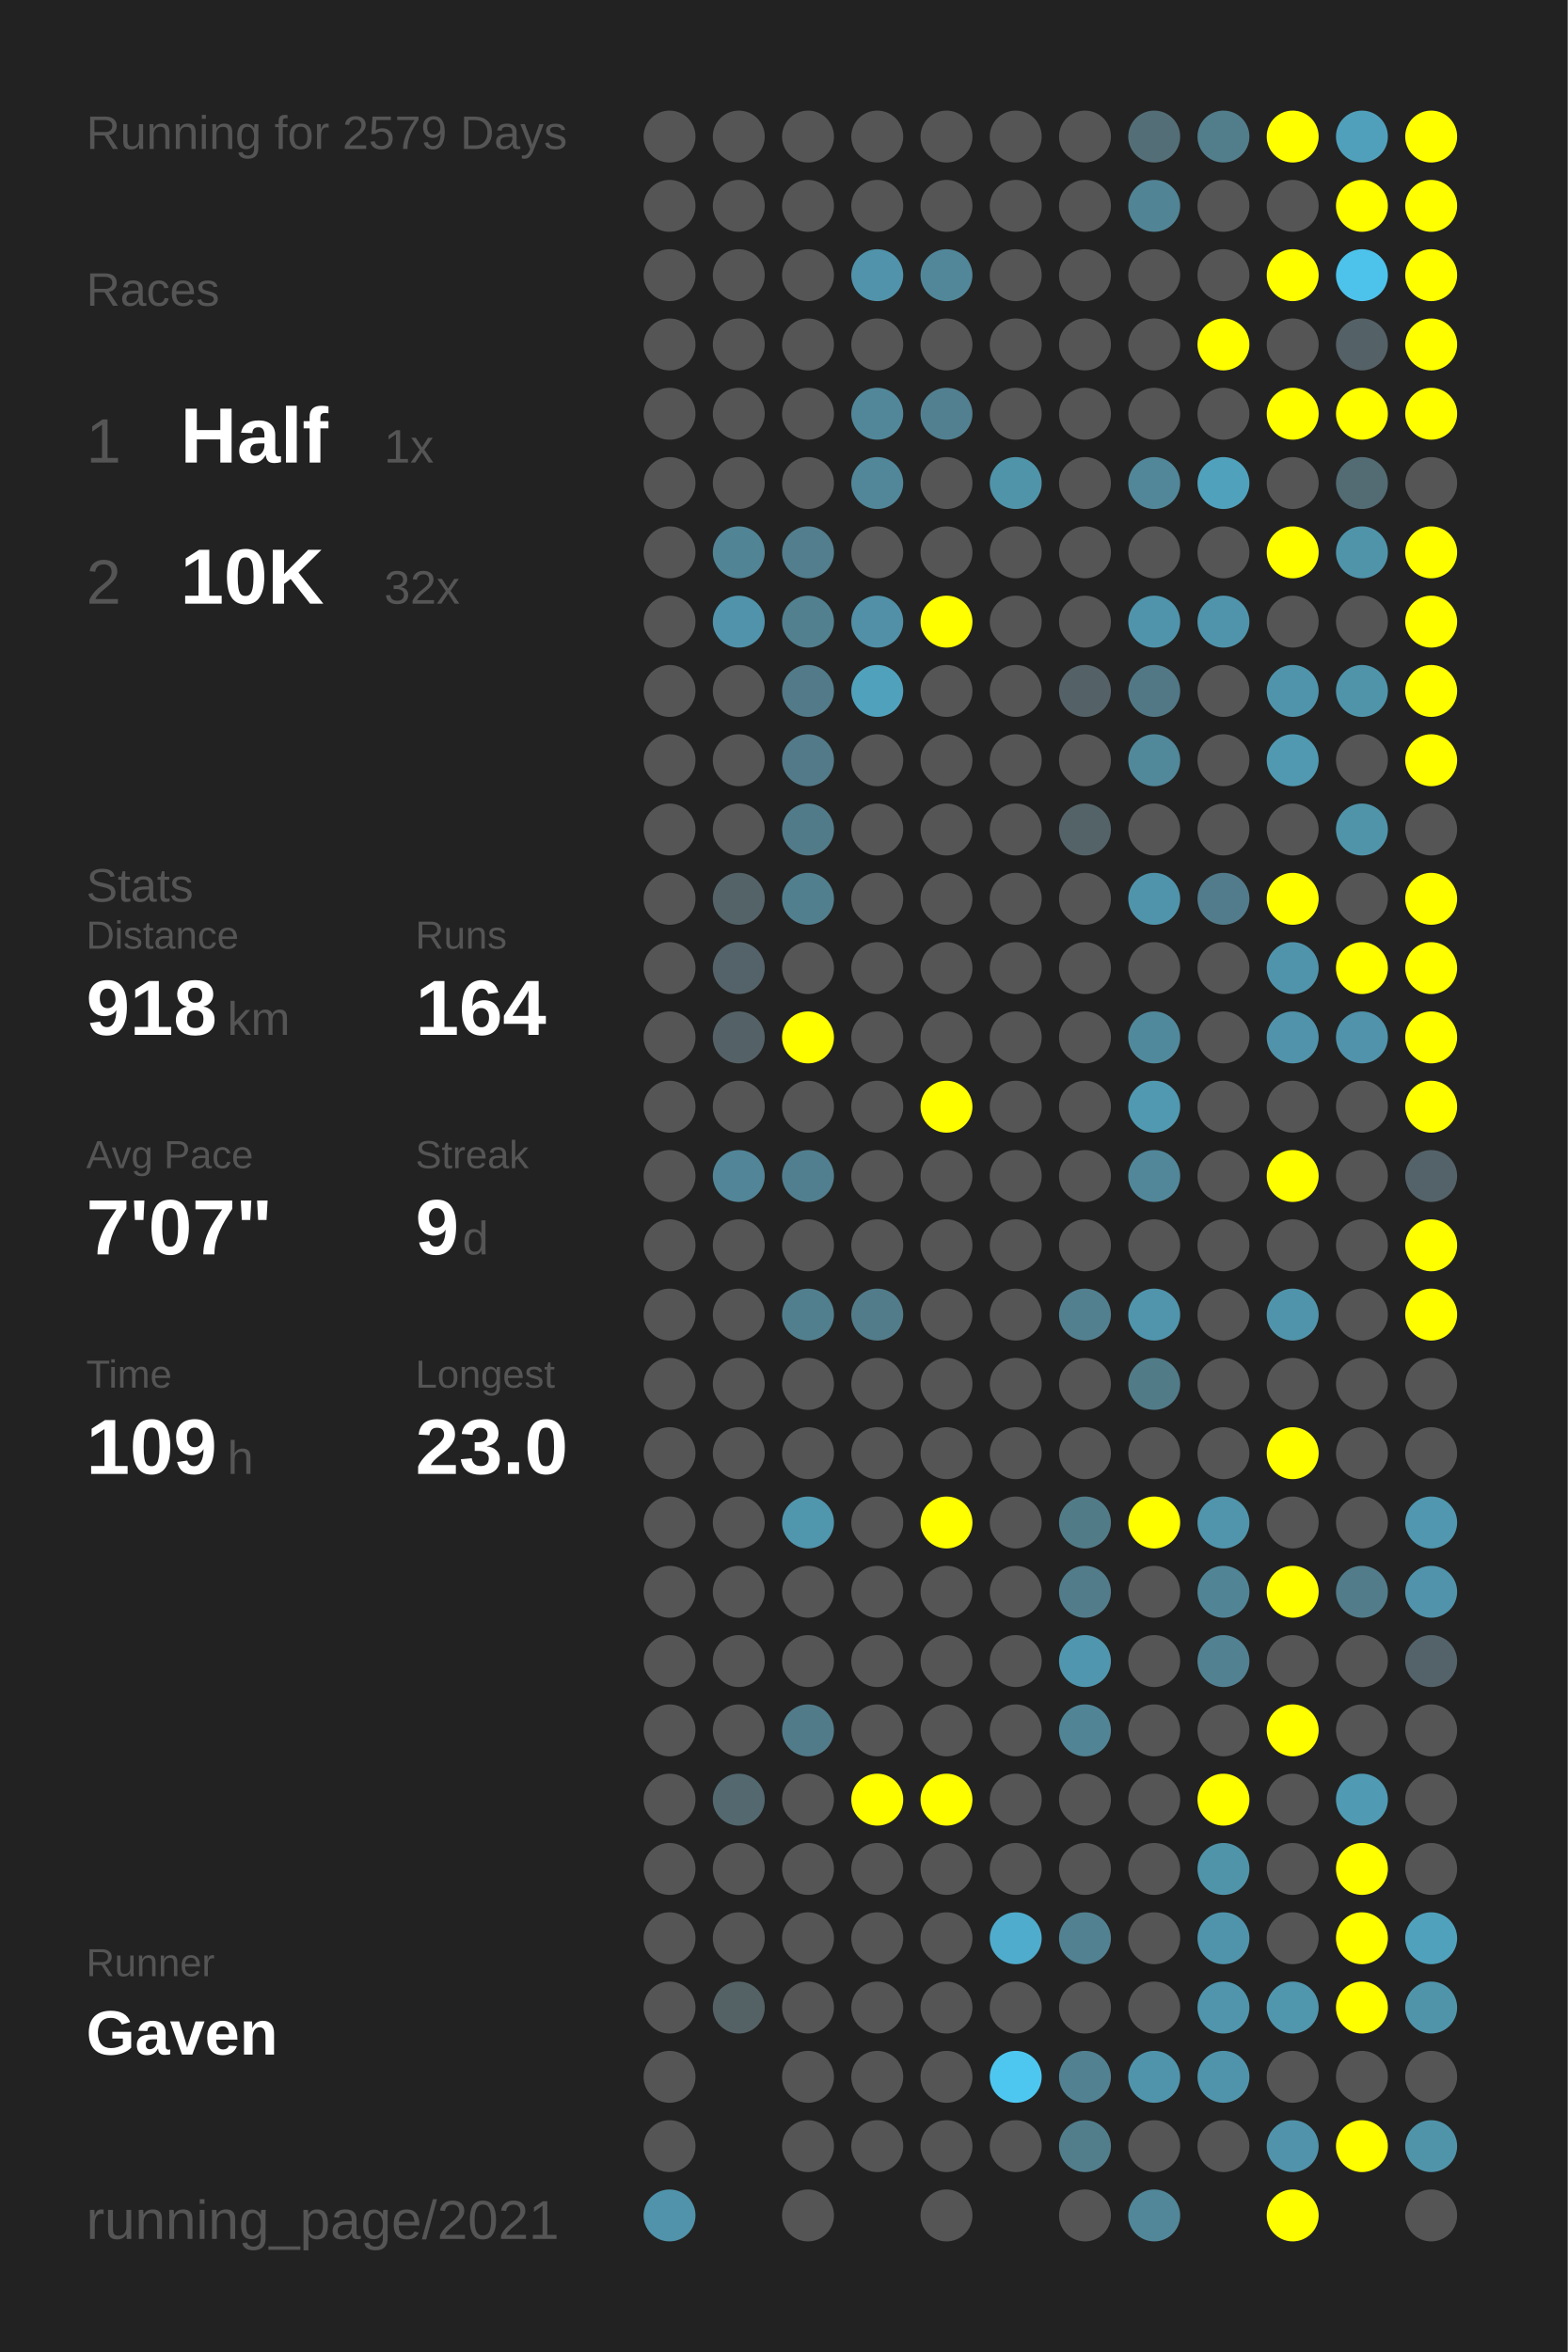
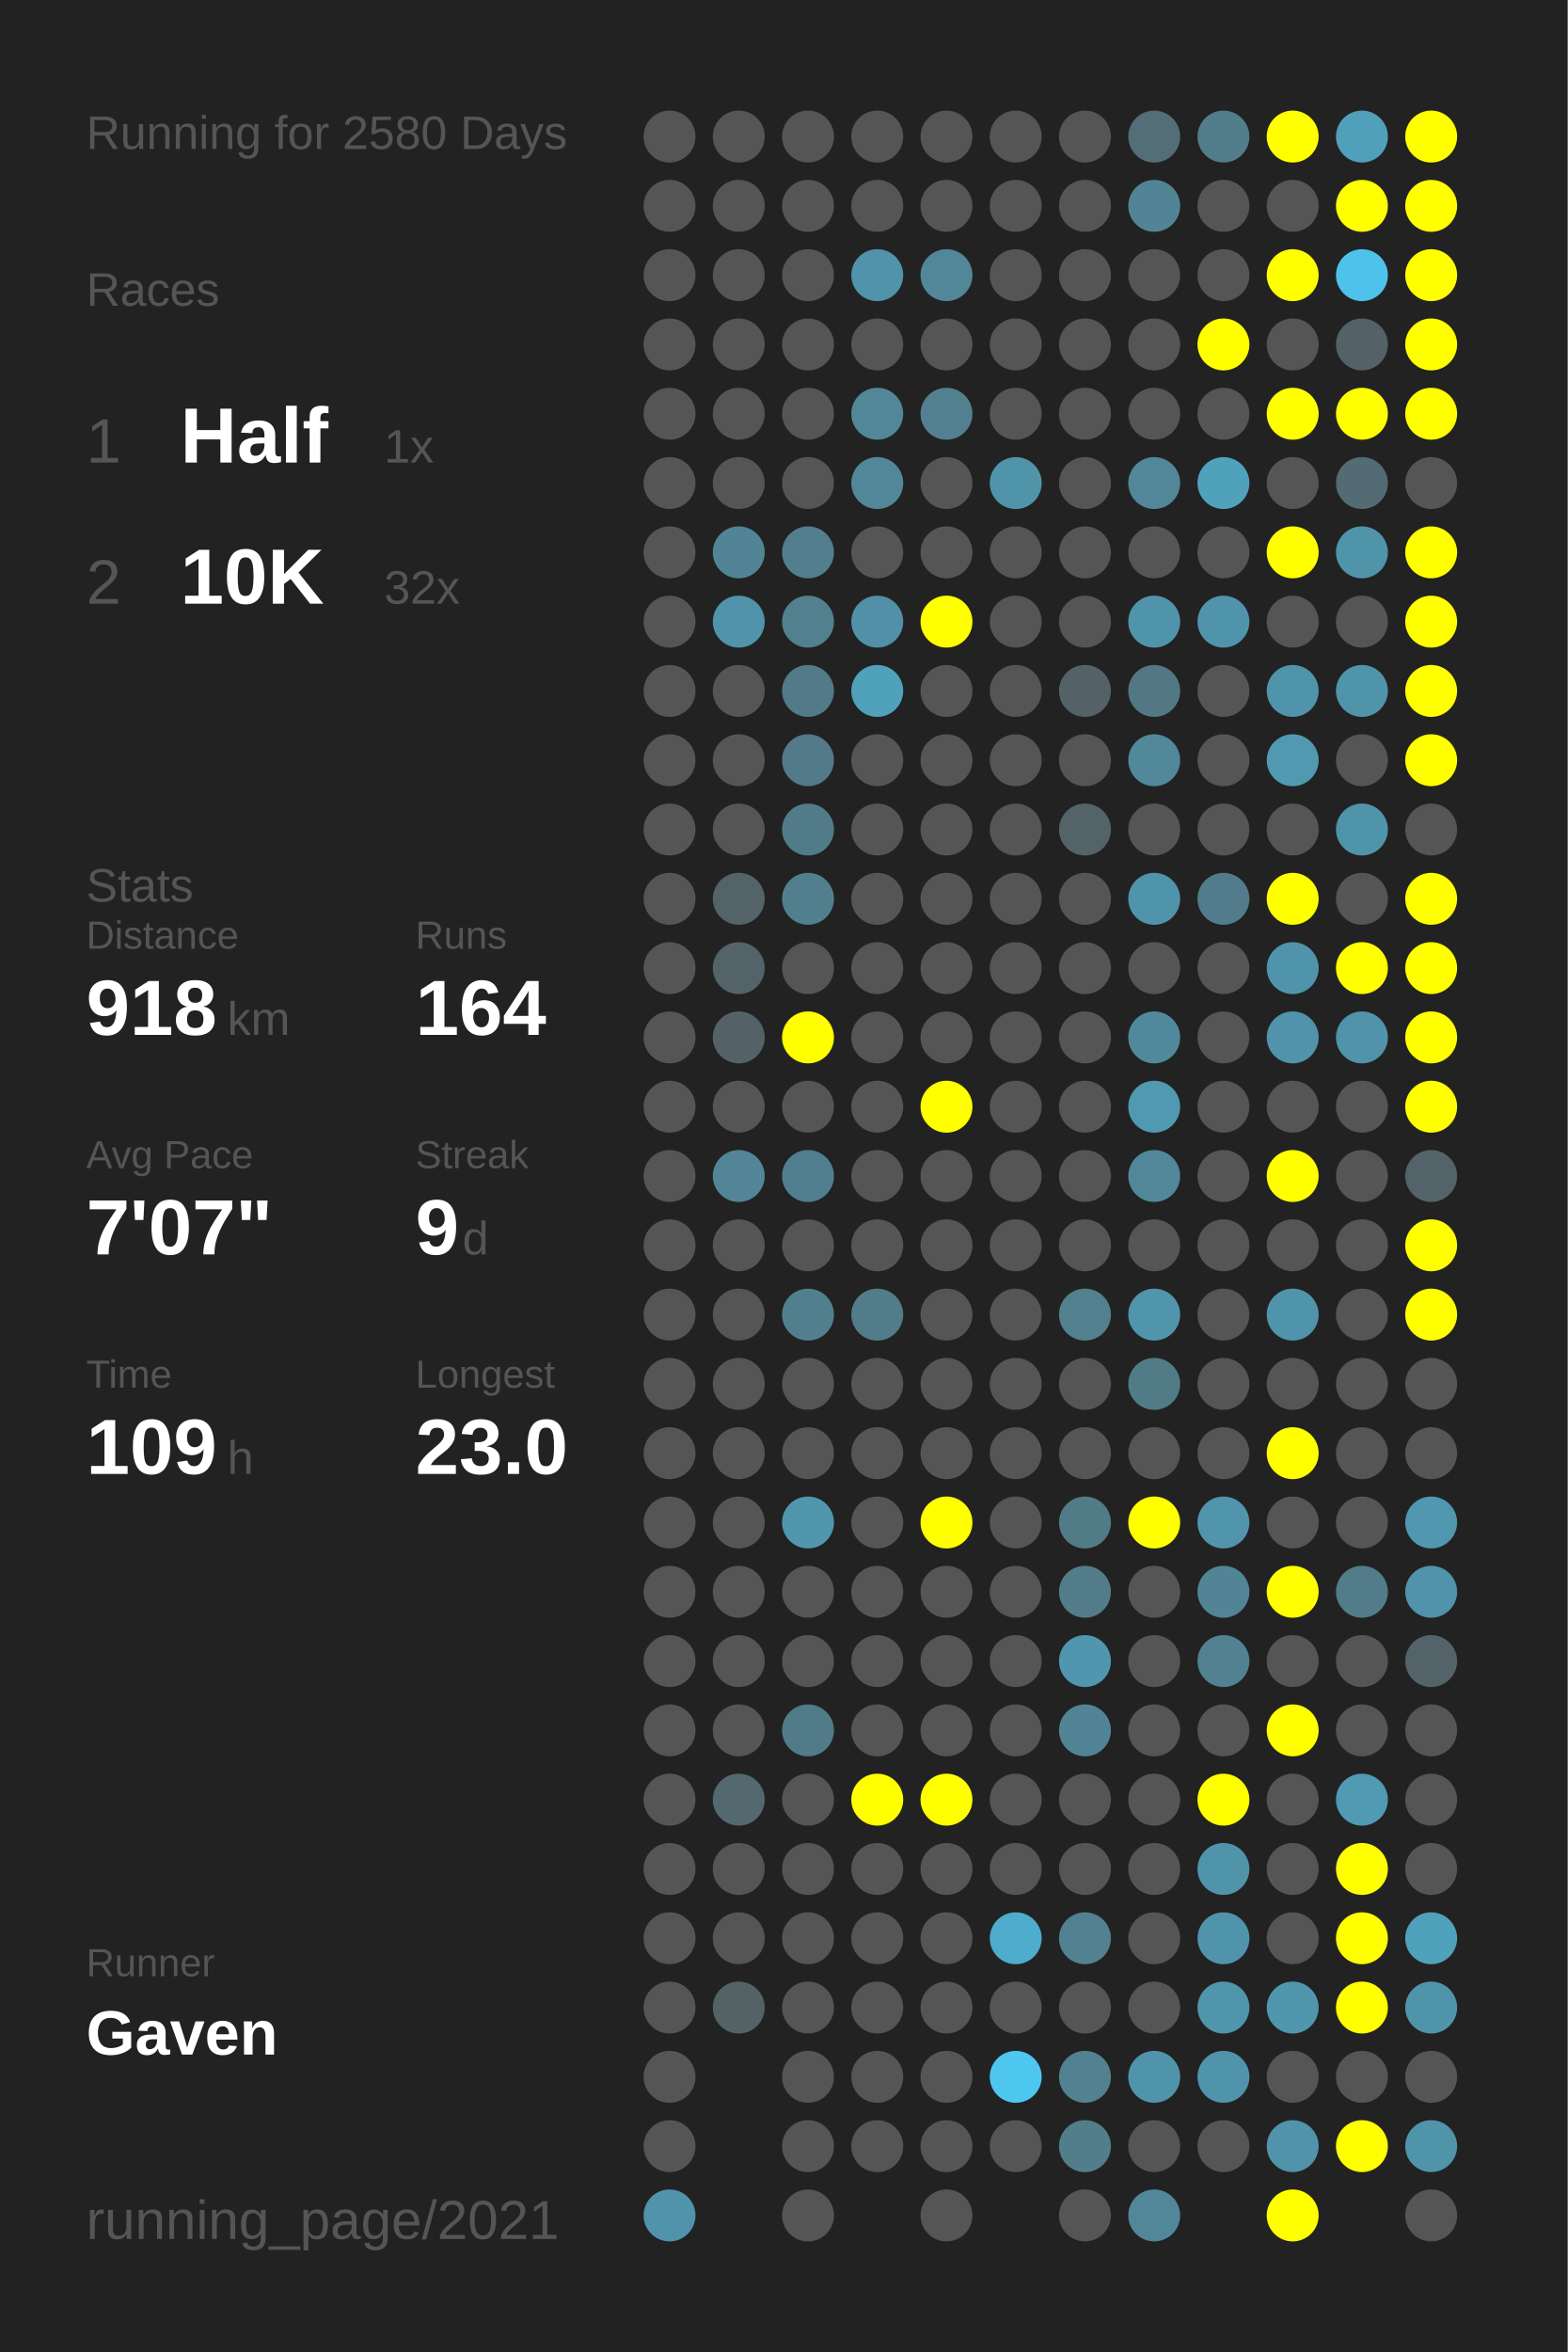
<svg xmlns="http://www.w3.org/2000/svg" baseProfile="full" height="300mm" version="1.1" viewBox="0,0,200,300" width="200mm">
  <defs />
  <rect fill="#222222" height="300" width="200" x="0" y="0" />
-   <text fill="#555555" style="font-size:6px; font-family:Arial;" x="11" y="19">Running for 2579 Days</text>
+   <text fill="#555555" style="font-size:6px; font-family:Arial;" x="11" y="19">Running for 2580 Days</text>
  <text fill="#555555" style="font-size:6px; font-family:Arial;" x="11" y="39">Races</text>
  <text fill="#555555" style="font-size:8px; font-family:Arial;" x="11" y="59">1</text>
  <text fill="#FFFFFF" style="font-size:10px; font-family:Arial; font-weight:bold;" x="23" y="59">Half</text>
  <text fill="#555555" style="font-size:6px; font-family:Arial;" x="49" y="59">1x</text>
  <text fill="#555555" style="font-size:8px; font-family:Arial;" x="11" y="77">2</text>
  <text fill="#FFFFFF" style="font-size:10px; font-family:Arial; font-weight:bold;" x="23" y="77">10K</text>
  <text fill="#555555" style="font-size:6px; font-family:Arial;" x="49" y="77">32x</text>
  <text fill="#555555" style="font-size:6px; font-family:Arial;" x="11" y="115">Stats</text>
  <text fill="#555555" style="font-size:5px; font-family:Arial;" x="11" y="121">Distance</text>
  <text fill="#FFFFFF" style="font-size:10px; font-family:Arial; font-weight:bold;" x="11" y="132">918</text>
  <text fill="#555555" style="font-size:6px; font-family:Arial;" x="29" y="132">km</text>
  <text fill="#555555" style="font-size:5px; font-family:Arial;" x="53" y="121">Runs</text>
  <text fill="#FFFFFF" style="font-size:10px; font-family:Arial; font-weight:bold;" x="53" y="132">164</text>
  <text fill="#555555" style="font-size:5px; font-family:Arial;" x="11" y="149">Avg Pace</text>
  <text fill="#FFFFFF" style="font-size:10px; font-family:Arial; font-weight:bold;" x="11" y="160">7'07"</text>
  <text fill="#555555" style="font-size:5px; font-family:Arial;" x="53" y="149">Streak</text>
  <text fill="#FFFFFF" style="font-size:10px; font-family:Arial; font-weight:bold;" x="53" y="160">9</text>
  <text fill="#555555" style="font-size:6px; font-family:Arial;" x="59" y="160">d</text>
  <text fill="#555555" style="font-size:5px; font-family:Arial;" x="11" y="177">Time</text>
  <text fill="#FFFFFF" style="font-size:10px; font-family:Arial; font-weight:bold;" x="11" y="188">109</text>
  <text fill="#555555" style="font-size:6px; font-family:Arial;" x="29" y="188">h</text>
  <text fill="#555555" style="font-size:5px; font-family:Arial;" x="53" y="177">Longest</text>
  <text fill="#FFFFFF" style="font-size:10px; font-family:Arial; font-weight:bold;" x="53" y="188">23.0</text>
  <text fill="#555555" style="font-size:5px; font-family:Arial;" x="11" y="252.065">Runner</text>
  <text fill="#FFFFFF" style="font-size:8px; font-family:Arial; font-weight:bold;" x="11" y="262.065">Gaven</text>
  <text fill="#555555" style="font-size:7px; font-family:Arial;" x="11" y="285.581">running_page/2021</text>
  <circle cx="85.417" cy="17.419" fill="#555555" r="3.312" />
  <circle cx="85.417" cy="26.258" fill="#555555" r="3.312" />
  <circle cx="85.417" cy="35.097" fill="#555555" r="3.312" />
  <circle cx="85.417" cy="43.935" fill="#555555" r="3.312" />
  <circle cx="85.417" cy="52.774" fill="#555555" r="3.312" />
  <circle cx="85.417" cy="61.613" fill="#555555" r="3.312" />
  <circle cx="85.417" cy="70.452" fill="#555555" r="3.312" />
  <circle cx="85.417" cy="79.29" fill="#555555" r="3.312" />
  <circle cx="85.417" cy="88.129" fill="#555555" r="3.312" />
  <circle cx="85.417" cy="96.968" fill="#555555" r="3.312" />
  <circle cx="85.417" cy="105.806" fill="#555555" r="3.312" />
  <circle cx="85.417" cy="114.645" fill="#555555" r="3.312" />
  <circle cx="85.417" cy="123.484" fill="#555555" r="3.312" />
  <circle cx="85.417" cy="132.323" fill="#555555" r="3.312" />
  <circle cx="85.417" cy="141.161" fill="#555555" r="3.312" />
  <circle cx="85.417" cy="150" fill="#555555" r="3.312" />
  <circle cx="85.417" cy="158.839" fill="#555555" r="3.312" />
  <circle cx="85.417" cy="167.677" fill="#555555" r="3.312" />
  <circle cx="85.417" cy="176.516" fill="#555555" r="3.312" />
  <circle cx="85.417" cy="185.355" fill="#555555" r="3.312" />
  <circle cx="85.417" cy="194.194" fill="#555555" r="3.312" />
  <circle cx="85.417" cy="203.032" fill="#555555" r="3.312" />
  <circle cx="85.417" cy="211.871" fill="#555555" r="3.312" />
  <circle cx="85.417" cy="220.71" fill="#555555" r="3.312" />
  <circle cx="85.417" cy="229.548" fill="#555555" r="3.312" />
  <circle cx="85.417" cy="238.387" fill="#555555" r="3.312" />
  <circle cx="85.417" cy="247.226" fill="#555555" r="3.312" />
  <circle cx="85.417" cy="256.065" fill="#555555" r="3.312" />
  <circle cx="85.417" cy="264.903" fill="#555555" r="3.312" />
  <circle cx="85.417" cy="273.742" fill="#555555" r="3.312" />
  <circle cx="85.417" cy="282.581" fill="#5093aa" r="3.312" />
  <circle cx="94.25" cy="17.419" fill="#555555" r="3.312" />
  <circle cx="94.25" cy="26.258" fill="#555555" r="3.312" />
  <circle cx="94.25" cy="35.097" fill="#555555" r="3.312" />
  <circle cx="94.25" cy="43.935" fill="#555555" r="3.312" />
  <circle cx="94.25" cy="52.774" fill="#555555" r="3.312" />
  <circle cx="94.25" cy="61.613" fill="#555555" r="3.312" />
  <circle cx="94.25" cy="70.452" fill="#518495" r="3.312" />
  <circle cx="94.25" cy="79.29" fill="#5093aa" r="3.312" />
  <circle cx="94.25" cy="88.129" fill="#555555" r="3.312" />
  <circle cx="94.25" cy="96.968" fill="#555555" r="3.312" />
  <circle cx="94.25" cy="105.806" fill="#555555" r="3.312" />
  <circle cx="94.25" cy="114.645" fill="#546368" r="3.312" />
  <circle cx="94.25" cy="123.484" fill="#546369" r="3.312" />
  <circle cx="94.25" cy="132.323" fill="#546267" r="3.312" />
  <circle cx="94.25" cy="141.161" fill="#555555" r="3.312" />
  <circle cx="94.25" cy="150" fill="#518597" r="3.312" />
  <circle cx="94.25" cy="158.839" fill="#555555" r="3.312" />
  <circle cx="94.25" cy="167.677" fill="#555555" r="3.312" />
  <circle cx="94.25" cy="176.516" fill="#555555" r="3.312" />
  <circle cx="94.25" cy="185.355" fill="#555555" r="3.312" />
  <circle cx="94.25" cy="194.194" fill="#555555" r="3.312" />
  <circle cx="94.25" cy="203.032" fill="#555555" r="3.312" />
  <circle cx="94.25" cy="211.871" fill="#555555" r="3.312" />
  <circle cx="94.25" cy="220.71" fill="#555555" r="3.312" />
  <circle cx="94.25" cy="229.548" fill="#53686f" r="3.312" />
  <circle cx="94.25" cy="238.387" fill="#555555" r="3.312" />
  <circle cx="94.25" cy="247.226" fill="#555555" r="3.312" />
  <circle cx="94.25" cy="256.065" fill="#546266" r="3.312" />
  <circle cx="103.083" cy="17.419" fill="#555555" r="3.312" />
  <circle cx="103.083" cy="26.258" fill="#555555" r="3.312" />
  <circle cx="103.083" cy="35.097" fill="#555555" r="3.312" />
  <circle cx="103.083" cy="43.935" fill="#555555" r="3.312" />
  <circle cx="103.083" cy="52.774" fill="#555555" r="3.312" />
  <circle cx="103.083" cy="61.613" fill="#555555" r="3.312" />
  <circle cx="103.083" cy="70.452" fill="#527e8d" r="3.312" />
  <circle cx="103.083" cy="79.29" fill="#52808f" r="3.312" />
  <circle cx="103.083" cy="88.129" fill="#527a88" r="3.312" />
  <circle cx="103.083" cy="96.968" fill="#527a88" r="3.312" />
  <circle cx="103.083" cy="105.806" fill="#527b89" r="3.312" />
  <circle cx="103.083" cy="114.645" fill="#527f8e" r="3.312" />
  <circle cx="103.083" cy="123.484" fill="#555555" r="3.312" />
  <circle cx="103.083" cy="132.323" fill="#FFFF00" r="3.312" />
  <circle cx="103.083" cy="141.161" fill="#555555" r="3.312" />
  <circle cx="103.083" cy="150" fill="#527f8f" r="3.312" />
  <circle cx="103.083" cy="158.839" fill="#555555" r="3.312" />
  <circle cx="103.083" cy="167.677" fill="#527f8e" r="3.312" />
  <circle cx="103.083" cy="176.516" fill="#555555" r="3.312" />
  <circle cx="103.083" cy="185.355" fill="#555555" r="3.312" />
  <circle cx="103.083" cy="194.194" fill="#5096ad" r="3.312" />
  <circle cx="103.083" cy="203.032" fill="#555555" r="3.312" />
  <circle cx="103.083" cy="211.871" fill="#555555" r="3.312" />
  <circle cx="103.083" cy="220.71" fill="#527b89" r="3.312" />
  <circle cx="103.083" cy="229.548" fill="#555555" r="3.312" />
  <circle cx="103.083" cy="238.387" fill="#555555" r="3.312" />
  <circle cx="103.083" cy="247.226" fill="#555555" r="3.312" />
  <circle cx="103.083" cy="256.065" fill="#555555" r="3.312" />
  <circle cx="103.083" cy="264.903" fill="#555555" r="3.312" />
  <circle cx="103.083" cy="273.742" fill="#555555" r="3.312" />
  <circle cx="103.083" cy="282.581" fill="#555555" r="3.312" />
  <circle cx="111.917" cy="17.419" fill="#555555" r="3.312" />
  <circle cx="111.917" cy="26.258" fill="#555555" r="3.312" />
  <circle cx="111.917" cy="35.097" fill="#5093aa" r="3.312" />
  <circle cx="111.917" cy="43.935" fill="#555555" r="3.312" />
  <circle cx="111.917" cy="52.774" fill="#518799" r="3.312" />
  <circle cx="111.917" cy="61.613" fill="#518799" r="3.312" />
  <circle cx="111.917" cy="70.452" fill="#555555" r="3.312" />
  <circle cx="111.917" cy="79.29" fill="#5190a6" r="3.312" />
  <circle cx="111.917" cy="88.129" fill="#50a1bc" r="3.312" />
  <circle cx="111.917" cy="96.968" fill="#555555" r="3.312" />
  <circle cx="111.917" cy="105.806" fill="#555555" r="3.312" />
  <circle cx="111.917" cy="114.645" fill="#555555" r="3.312" />
  <circle cx="111.917" cy="123.484" fill="#555555" r="3.312" />
  <circle cx="111.917" cy="132.323" fill="#555555" r="3.312" />
  <circle cx="111.917" cy="141.161" fill="#555555" r="3.312" />
  <circle cx="111.917" cy="150" fill="#555555" r="3.312" />
  <circle cx="111.917" cy="158.839" fill="#555555" r="3.312" />
  <circle cx="111.917" cy="167.677" fill="#527c8a" r="3.312" />
  <circle cx="111.917" cy="176.516" fill="#555555" r="3.312" />
  <circle cx="111.917" cy="185.355" fill="#555555" r="3.312" />
  <circle cx="111.917" cy="194.194" fill="#555555" r="3.312" />
  <circle cx="111.917" cy="203.032" fill="#555555" r="3.312" />
  <circle cx="111.917" cy="211.871" fill="#555555" r="3.312" />
  <circle cx="111.917" cy="220.71" fill="#555555" r="3.312" />
  <circle cx="111.917" cy="229.548" fill="#FFFF00" r="3.312" />
  <circle cx="111.917" cy="238.387" fill="#555555" r="3.312" />
  <circle cx="111.917" cy="247.226" fill="#555555" r="3.312" />
  <circle cx="111.917" cy="256.065" fill="#555555" r="3.312" />
  <circle cx="111.917" cy="264.903" fill="#555555" r="3.312" />
  <circle cx="111.917" cy="273.742" fill="#555555" r="3.312" />
  <circle cx="120.75" cy="17.419" fill="#555555" r="3.312" />
  <circle cx="120.75" cy="26.258" fill="#555555" r="3.312" />
  <circle cx="120.75" cy="35.097" fill="#518799" r="3.312" />
  <circle cx="120.75" cy="43.935" fill="#555555" r="3.312" />
  <circle cx="120.75" cy="52.774" fill="#528090" r="3.312" />
  <circle cx="120.75" cy="61.613" fill="#555555" r="3.312" />
  <circle cx="120.75" cy="70.452" fill="#555555" r="3.312" />
  <circle cx="120.75" cy="79.29" fill="#FFFF00" r="3.312" />
  <circle cx="120.75" cy="88.129" fill="#555555" r="3.312" />
  <circle cx="120.75" cy="96.968" fill="#555555" r="3.312" />
  <circle cx="120.75" cy="105.806" fill="#555555" r="3.312" />
  <circle cx="120.75" cy="114.645" fill="#555555" r="3.312" />
  <circle cx="120.75" cy="123.484" fill="#555555" r="3.312" />
  <circle cx="120.75" cy="132.323" fill="#555555" r="3.312" />
  <circle cx="120.75" cy="141.161" fill="#FFFF00" r="3.312" />
  <circle cx="120.75" cy="150" fill="#555555" r="3.312" />
  <circle cx="120.75" cy="158.839" fill="#555555" r="3.312" />
  <circle cx="120.75" cy="167.677" fill="#555555" r="3.312" />
  <circle cx="120.75" cy="176.516" fill="#555555" r="3.312" />
  <circle cx="120.75" cy="185.355" fill="#555555" r="3.312" />
  <circle cx="120.75" cy="194.194" fill="#FFFF00" r="3.312" />
  <circle cx="120.75" cy="203.032" fill="#555555" r="3.312" />
  <circle cx="120.75" cy="211.871" fill="#555555" r="3.312" />
  <circle cx="120.75" cy="220.71" fill="#555555" r="3.312" />
  <circle cx="120.75" cy="229.548" fill="#FFFF00" r="3.312" />
  <circle cx="120.75" cy="238.387" fill="#555555" r="3.312" />
  <circle cx="120.75" cy="247.226" fill="#555555" r="3.312" />
  <circle cx="120.75" cy="256.065" fill="#555555" r="3.312" />
  <circle cx="120.75" cy="264.903" fill="#555555" r="3.312" />
  <circle cx="120.75" cy="273.742" fill="#555555" r="3.312" />
  <circle cx="120.75" cy="282.581" fill="#555555" r="3.312" />
  <circle cx="129.583" cy="17.419" fill="#555555" r="3.312" />
  <circle cx="129.583" cy="26.258" fill="#555555" r="3.312" />
  <circle cx="129.583" cy="35.097" fill="#555555" r="3.312" />
  <circle cx="129.583" cy="43.935" fill="#555555" r="3.312" />
  <circle cx="129.583" cy="52.774" fill="#555555" r="3.312" />
  <circle cx="129.583" cy="61.613" fill="#5094aa" r="3.312" />
  <circle cx="129.583" cy="70.452" fill="#555555" r="3.312" />
  <circle cx="129.583" cy="79.29" fill="#555555" r="3.312" />
  <circle cx="129.583" cy="88.129" fill="#555555" r="3.312" />
  <circle cx="129.583" cy="96.968" fill="#555555" r="3.312" />
  <circle cx="129.583" cy="105.806" fill="#555555" r="3.312" />
  <circle cx="129.583" cy="114.645" fill="#555555" r="3.312" />
  <circle cx="129.583" cy="123.484" fill="#555555" r="3.312" />
  <circle cx="129.583" cy="132.323" fill="#555555" r="3.312" />
  <circle cx="129.583" cy="141.161" fill="#555555" r="3.312" />
  <circle cx="129.583" cy="150" fill="#555555" r="3.312" />
  <circle cx="129.583" cy="158.839" fill="#555555" r="3.312" />
  <circle cx="129.583" cy="167.677" fill="#555555" r="3.312" />
  <circle cx="129.583" cy="176.516" fill="#555555" r="3.312" />
  <circle cx="129.583" cy="185.355" fill="#555555" r="3.312" />
  <circle cx="129.583" cy="194.194" fill="#555555" r="3.312" />
  <circle cx="129.583" cy="203.032" fill="#555555" r="3.312" />
  <circle cx="129.583" cy="211.871" fill="#555555" r="3.312" />
  <circle cx="129.583" cy="220.71" fill="#555555" r="3.312" />
  <circle cx="129.583" cy="229.548" fill="#555555" r="3.312" />
  <circle cx="129.583" cy="238.387" fill="#555555" r="3.312" />
  <circle cx="129.583" cy="247.226" fill="#4faccc" r="3.312" />
  <circle cx="129.583" cy="256.065" fill="#555555" r="3.312" />
  <circle cx="129.583" cy="264.903" fill="#4dc7f0" r="3.312" />
  <circle cx="129.583" cy="273.742" fill="#555555" r="3.312" />
  <circle cx="138.417" cy="17.419" fill="#555555" r="3.312" />
  <circle cx="138.417" cy="26.258" fill="#555555" r="3.312" />
  <circle cx="138.417" cy="35.097" fill="#555555" r="3.312" />
  <circle cx="138.417" cy="43.935" fill="#555555" r="3.312" />
  <circle cx="138.417" cy="52.774" fill="#555555" r="3.312" />
  <circle cx="138.417" cy="61.613" fill="#555555" r="3.312" />
  <circle cx="138.417" cy="70.452" fill="#555555" r="3.312" />
  <circle cx="138.417" cy="79.29" fill="#555555" r="3.312" />
  <circle cx="138.417" cy="88.129" fill="#546267" r="3.312" />
  <circle cx="138.417" cy="96.968" fill="#555555" r="3.312" />
  <circle cx="138.417" cy="105.806" fill="#546368" r="3.312" />
  <circle cx="138.417" cy="114.645" fill="#555555" r="3.312" />
  <circle cx="138.417" cy="123.484" fill="#555555" r="3.312" />
  <circle cx="138.417" cy="132.323" fill="#555555" r="3.312" />
  <circle cx="138.417" cy="141.161" fill="#555555" r="3.312" />
  <circle cx="138.417" cy="150" fill="#555555" r="3.312" />
  <circle cx="138.417" cy="158.839" fill="#555555" r="3.312" />
  <circle cx="138.417" cy="167.677" fill="#52808f" r="3.312" />
  <circle cx="138.417" cy="176.516" fill="#555555" r="3.312" />
  <circle cx="138.417" cy="185.355" fill="#555555" r="3.312" />
  <circle cx="138.417" cy="194.194" fill="#527b88" r="3.312" />
  <circle cx="138.417" cy="203.032" fill="#527c8a" r="3.312" />
  <circle cx="138.417" cy="211.871" fill="#5096ae" r="3.312" />
  <circle cx="138.417" cy="220.71" fill="#518495" r="3.312" />
  <circle cx="138.417" cy="229.548" fill="#555555" r="3.312" />
  <circle cx="138.417" cy="238.387" fill="#555555" r="3.312" />
  <circle cx="138.417" cy="247.226" fill="#528191" r="3.312" />
  <circle cx="138.417" cy="256.065" fill="#555555" r="3.312" />
  <circle cx="138.417" cy="264.903" fill="#528191" r="3.312" />
  <circle cx="138.417" cy="273.742" fill="#527e8c" r="3.312" />
  <circle cx="138.417" cy="282.581" fill="#555555" r="3.312" />
  <circle cx="147.25" cy="17.419" fill="#536e77" r="3.312" />
  <circle cx="147.25" cy="26.258" fill="#518495" r="3.312" />
  <circle cx="147.25" cy="35.097" fill="#555555" r="3.312" />
  <circle cx="147.25" cy="43.935" fill="#555555" r="3.312" />
  <circle cx="147.25" cy="52.774" fill="#555555" r="3.312" />
  <circle cx="147.25" cy="61.613" fill="#518799" r="3.312" />
  <circle cx="147.25" cy="70.452" fill="#555555" r="3.312" />
  <circle cx="147.25" cy="79.29" fill="#5094ab" r="3.312" />
  <circle cx="147.25" cy="88.129" fill="#527885" r="3.312" />
  <circle cx="147.25" cy="96.968" fill="#51889a" r="3.312" />
  <circle cx="147.25" cy="105.806" fill="#555555" r="3.312" />
  <circle cx="147.25" cy="114.645" fill="#5094ab" r="3.312" />
  <circle cx="147.25" cy="123.484" fill="#555555" r="3.312" />
  <circle cx="147.25" cy="132.323" fill="#51899c" r="3.312" />
  <circle cx="147.25" cy="141.161" fill="#5099b1" r="3.312" />
  <circle cx="147.25" cy="150" fill="#518799" r="3.312" />
  <circle cx="147.25" cy="158.839" fill="#555555" r="3.312" />
  <circle cx="147.25" cy="167.677" fill="#5095ac" r="3.312" />
  <circle cx="147.25" cy="176.516" fill="#527b88" r="3.312" />
  <circle cx="147.25" cy="185.355" fill="#555555" r="3.312" />
  <circle cx="147.25" cy="194.194" fill="#FFFF00" r="3.312" />
  <circle cx="147.25" cy="203.032" fill="#555555" r="3.312" />
  <circle cx="147.25" cy="211.871" fill="#555555" r="3.312" />
  <circle cx="147.25" cy="220.71" fill="#555555" r="3.312" />
  <circle cx="147.25" cy="229.548" fill="#555555" r="3.312" />
  <circle cx="147.25" cy="238.387" fill="#555555" r="3.312" />
  <circle cx="147.25" cy="247.226" fill="#555555" r="3.312" />
  <circle cx="147.25" cy="256.065" fill="#555555" r="3.312" />
  <circle cx="147.25" cy="264.903" fill="#5094ab" r="3.312" />
  <circle cx="147.25" cy="273.742" fill="#555555" r="3.312" />
  <circle cx="147.25" cy="282.581" fill="#518799" r="3.312" />
  <circle cx="156.083" cy="17.419" fill="#527d8b" r="3.312" />
  <circle cx="156.083" cy="26.258" fill="#555555" r="3.312" />
  <circle cx="156.083" cy="35.097" fill="#555555" r="3.312" />
  <circle cx="156.083" cy="43.935" fill="#FFFF00" r="3.312" />
  <circle cx="156.083" cy="52.774" fill="#555555" r="3.312" />
  <circle cx="156.083" cy="61.613" fill="#50a1bc" r="3.312" />
  <circle cx="156.083" cy="70.452" fill="#555555" r="3.312" />
  <circle cx="156.083" cy="79.29" fill="#5094ab" r="3.312" />
  <circle cx="156.083" cy="88.129" fill="#555555" r="3.312" />
  <circle cx="156.083" cy="96.968" fill="#555555" r="3.312" />
  <circle cx="156.083" cy="105.806" fill="#555555" r="3.312" />
  <circle cx="156.083" cy="114.645" fill="#527c8b" r="3.312" />
  <circle cx="156.083" cy="123.484" fill="#555555" r="3.312" />
  <circle cx="156.083" cy="132.323" fill="#555555" r="3.312" />
  <circle cx="156.083" cy="141.161" fill="#555555" r="3.312" />
  <circle cx="156.083" cy="150" fill="#555555" r="3.312" />
  <circle cx="156.083" cy="158.839" fill="#555555" r="3.312" />
  <circle cx="156.083" cy="167.677" fill="#555555" r="3.312" />
  <circle cx="156.083" cy="176.516" fill="#555555" r="3.312" />
  <circle cx="156.083" cy="185.355" fill="#555555" r="3.312" />
  <circle cx="156.083" cy="194.194" fill="#5095ac" r="3.312" />
  <circle cx="156.083" cy="203.032" fill="#518596" r="3.312" />
  <circle cx="156.083" cy="211.871" fill="#528192" r="3.312" />
  <circle cx="156.083" cy="220.71" fill="#555555" r="3.312" />
  <circle cx="156.083" cy="229.548" fill="#FFFF00" r="3.312" />
  <circle cx="156.083" cy="238.387" fill="#5094aa" r="3.312" />
  <circle cx="156.083" cy="247.226" fill="#5094ab" r="3.312" />
  <circle cx="156.083" cy="256.065" fill="#5095ac" r="3.312" />
  <circle cx="156.083" cy="264.903" fill="#5094ab" r="3.312" />
  <circle cx="156.083" cy="273.742" fill="#555555" r="3.312" />
  <circle cx="164.917" cy="17.419" fill="#FFFF00" r="3.312" />
  <circle cx="164.917" cy="26.258" fill="#555555" r="3.312" />
  <circle cx="164.917" cy="35.097" fill="#FFFF00" r="3.312" />
  <circle cx="164.917" cy="43.935" fill="#555555" r="3.312" />
  <circle cx="164.917" cy="52.774" fill="#FFFF00" r="3.312" />
  <circle cx="164.917" cy="61.613" fill="#555555" r="3.312" />
  <circle cx="164.917" cy="70.452" fill="#FFFF00" r="3.312" />
  <circle cx="164.917" cy="79.29" fill="#555555" r="3.312" />
  <circle cx="164.917" cy="88.129" fill="#5094ab" r="3.312" />
  <circle cx="164.917" cy="96.968" fill="#5099b1" r="3.312" />
  <circle cx="164.917" cy="105.806" fill="#555555" r="3.312" />
  <circle cx="164.917" cy="114.645" fill="#FFFF00" r="3.312" />
  <circle cx="164.917" cy="123.484" fill="#5094ab" r="3.312" />
  <circle cx="164.917" cy="132.323" fill="#5093aa" r="3.312" />
  <circle cx="164.917" cy="141.161" fill="#555555" r="3.312" />
  <circle cx="164.917" cy="150" fill="#FFFF00" r="3.312" />
  <circle cx="164.917" cy="158.839" fill="#555555" r="3.312" />
  <circle cx="164.917" cy="167.677" fill="#5094ab" r="3.312" />
  <circle cx="164.917" cy="176.516" fill="#555555" r="3.312" />
  <circle cx="164.917" cy="185.355" fill="#FFFF00" r="3.312" />
  <circle cx="164.917" cy="194.194" fill="#555555" r="3.312" />
  <circle cx="164.917" cy="203.032" fill="#FFFF00" r="3.312" />
  <circle cx="164.917" cy="211.871" fill="#555555" r="3.312" />
  <circle cx="164.917" cy="220.71" fill="#FFFF00" r="3.312" />
  <circle cx="164.917" cy="229.548" fill="#555555" r="3.312" />
  <circle cx="164.917" cy="238.387" fill="#555555" r="3.312" />
  <circle cx="164.917" cy="247.226" fill="#555555" r="3.312" />
  <circle cx="164.917" cy="256.065" fill="#5096ad" r="3.312" />
  <circle cx="164.917" cy="264.903" fill="#555555" r="3.312" />
  <circle cx="164.917" cy="273.742" fill="#5093aa" r="3.312" />
  <circle cx="164.917" cy="282.581" fill="#FFFF00" r="3.312" />
  <circle cx="173.75" cy="17.419" fill="#50a0bb" r="3.312" />
  <circle cx="173.75" cy="26.258" fill="#FFFF00" r="3.312" />
  <circle cx="173.75" cy="35.097" fill="#4dc2ea" r="3.312" />
  <circle cx="173.75" cy="43.935" fill="#546166" r="3.312" />
  <circle cx="173.75" cy="52.774" fill="#FFFF00" r="3.312" />
  <circle cx="173.75" cy="61.613" fill="#536b73" r="3.312" />
  <circle cx="173.75" cy="70.452" fill="#5094aa" r="3.312" />
  <circle cx="173.75" cy="79.29" fill="#555555" r="3.312" />
  <circle cx="173.75" cy="88.129" fill="#5094aa" r="3.312" />
  <circle cx="173.75" cy="96.968" fill="#555555" r="3.312" />
  <circle cx="173.75" cy="105.806" fill="#5094aa" r="3.312" />
  <circle cx="173.75" cy="114.645" fill="#555555" r="3.312" />
  <circle cx="173.75" cy="123.484" fill="#FFFF00" r="3.312" />
  <circle cx="173.75" cy="132.323" fill="#5093aa" r="3.312" />
  <circle cx="173.75" cy="141.161" fill="#555555" r="3.312" />
  <circle cx="173.75" cy="150" fill="#555555" r="3.312" />
  <circle cx="173.75" cy="158.839" fill="#555555" r="3.312" />
  <circle cx="173.75" cy="167.677" fill="#555555" r="3.312" />
  <circle cx="173.75" cy="176.516" fill="#555555" r="3.312" />
  <circle cx="173.75" cy="185.355" fill="#555555" r="3.312" />
  <circle cx="173.75" cy="194.194" fill="#555555" r="3.312" />
  <circle cx="173.75" cy="203.032" fill="#527c8a" r="3.312" />
  <circle cx="173.75" cy="211.871" fill="#555555" r="3.312" />
  <circle cx="173.75" cy="220.71" fill="#555555" r="3.312" />
  <circle cx="173.75" cy="229.548" fill="#509ab3" r="3.312" />
  <circle cx="173.75" cy="238.387" fill="#FFFF00" r="3.312" />
  <circle cx="173.75" cy="247.226" fill="#FFFF00" r="3.312" />
  <circle cx="173.75" cy="256.065" fill="#FFFF00" r="3.312" />
  <circle cx="173.75" cy="264.903" fill="#555555" r="3.312" />
  <circle cx="173.75" cy="273.742" fill="#FFFF00" r="3.312" />
  <circle cx="182.583" cy="17.419" fill="#FFFF00" r="3.312" />
  <circle cx="182.583" cy="26.258" fill="#FFFF00" r="3.312" />
  <circle cx="182.583" cy="35.097" fill="#FFFF00" r="3.312" />
  <circle cx="182.583" cy="43.935" fill="#FFFF00" r="3.312" />
  <circle cx="182.583" cy="52.774" fill="#FFFF00" r="3.312" />
  <circle cx="182.583" cy="61.613" fill="#555555" r="3.312" />
  <circle cx="182.583" cy="70.452" fill="#FFFF00" r="3.312" />
  <circle cx="182.583" cy="79.29" fill="#FFFF00" r="3.312" />
  <circle cx="182.583" cy="88.129" fill="#FFFF00" r="3.312" />
  <circle cx="182.583" cy="96.968" fill="#FFFF00" r="3.312" />
  <circle cx="182.583" cy="105.806" fill="#555555" r="3.312" />
  <circle cx="182.583" cy="114.645" fill="#FFFF00" r="3.312" />
  <circle cx="182.583" cy="123.484" fill="#FFFF00" r="3.312" />
  <circle cx="182.583" cy="132.323" fill="#FFFF00" r="3.312" />
  <circle cx="182.583" cy="141.161" fill="#FFFF00" r="3.312" />
  <circle cx="182.583" cy="150" fill="#546369" r="3.312" />
  <circle cx="182.583" cy="158.839" fill="#FFFF00" r="3.312" />
  <circle cx="182.583" cy="167.677" fill="#FFFF00" r="3.312" />
  <circle cx="182.583" cy="176.516" fill="#555555" r="3.312" />
  <circle cx="182.583" cy="185.355" fill="#555555" r="3.312" />
  <circle cx="182.583" cy="194.194" fill="#5097af" r="3.312" />
  <circle cx="182.583" cy="203.032" fill="#5093aa" r="3.312" />
  <circle cx="182.583" cy="211.871" fill="#546369" r="3.312" />
  <circle cx="182.583" cy="220.71" fill="#555555" r="3.312" />
  <circle cx="182.583" cy="229.548" fill="#555555" r="3.312" />
  <circle cx="182.583" cy="238.387" fill="#555555" r="3.312" />
  <circle cx="182.583" cy="247.226" fill="#50a1bc" r="3.312" />
  <circle cx="182.583" cy="256.065" fill="#5094aa" r="3.312" />
  <circle cx="182.583" cy="264.903" fill="#555555" r="3.312" />
  <circle cx="182.583" cy="273.742" fill="#5094aa" r="3.312" />
  <circle cx="182.583" cy="282.581" fill="#555555" r="3.312" />
</svg>
